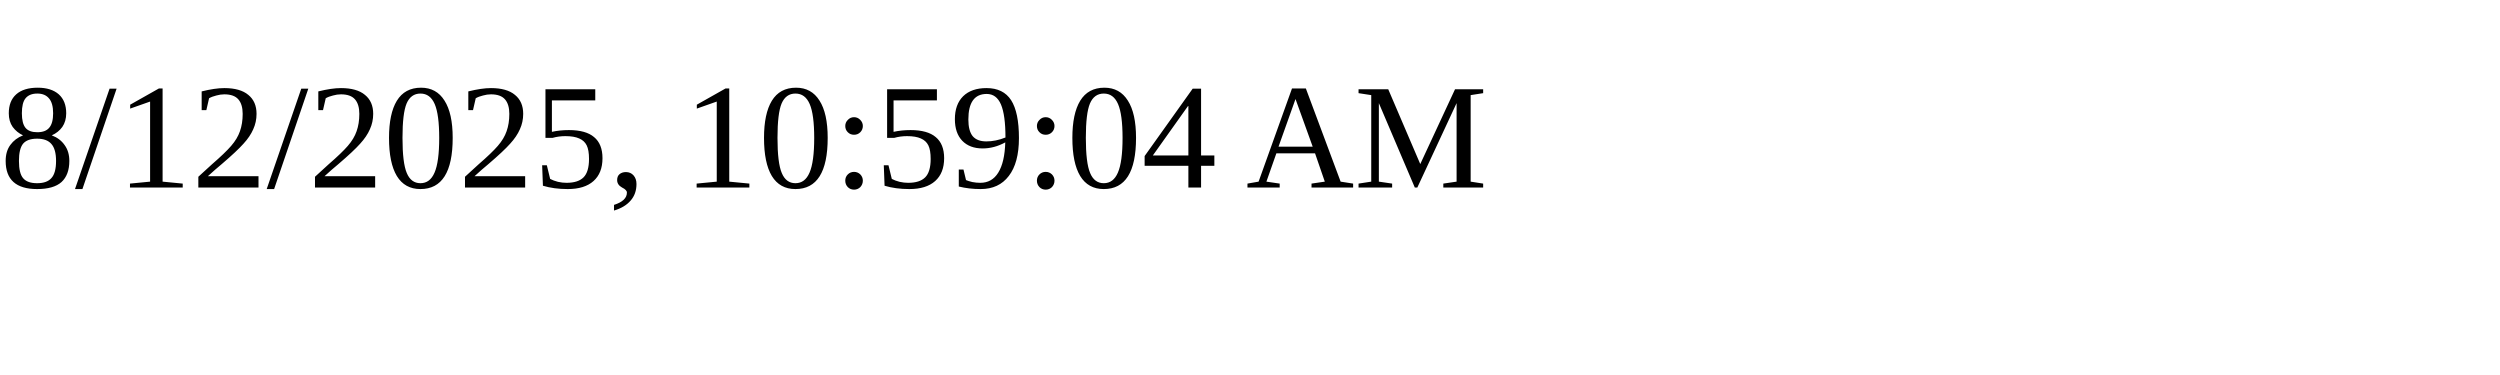
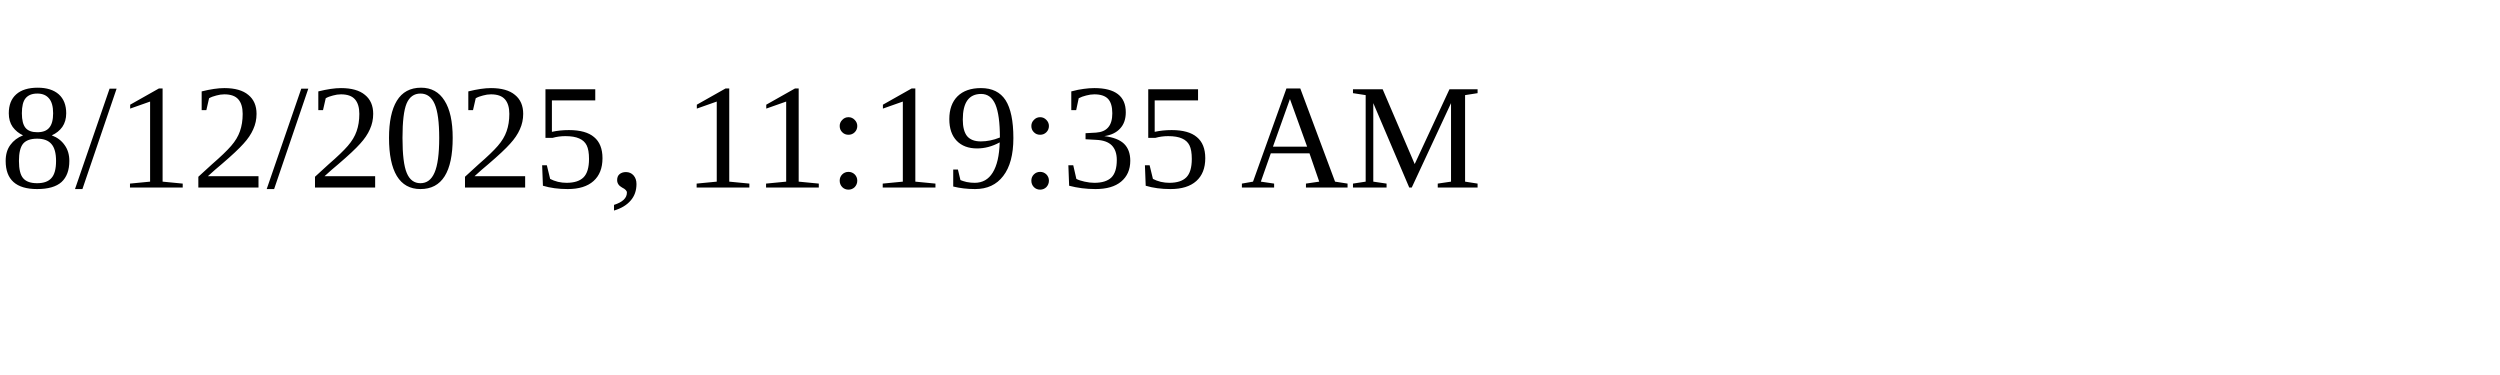
<svg xmlns="http://www.w3.org/2000/svg" height="30" width="200">
-   <text x="0" y="15">8/12/2025, 10:59:04 AM</text>
+   <text x="0" y="15">8/12/2025, 11:19:35 AM</text>
</svg>
